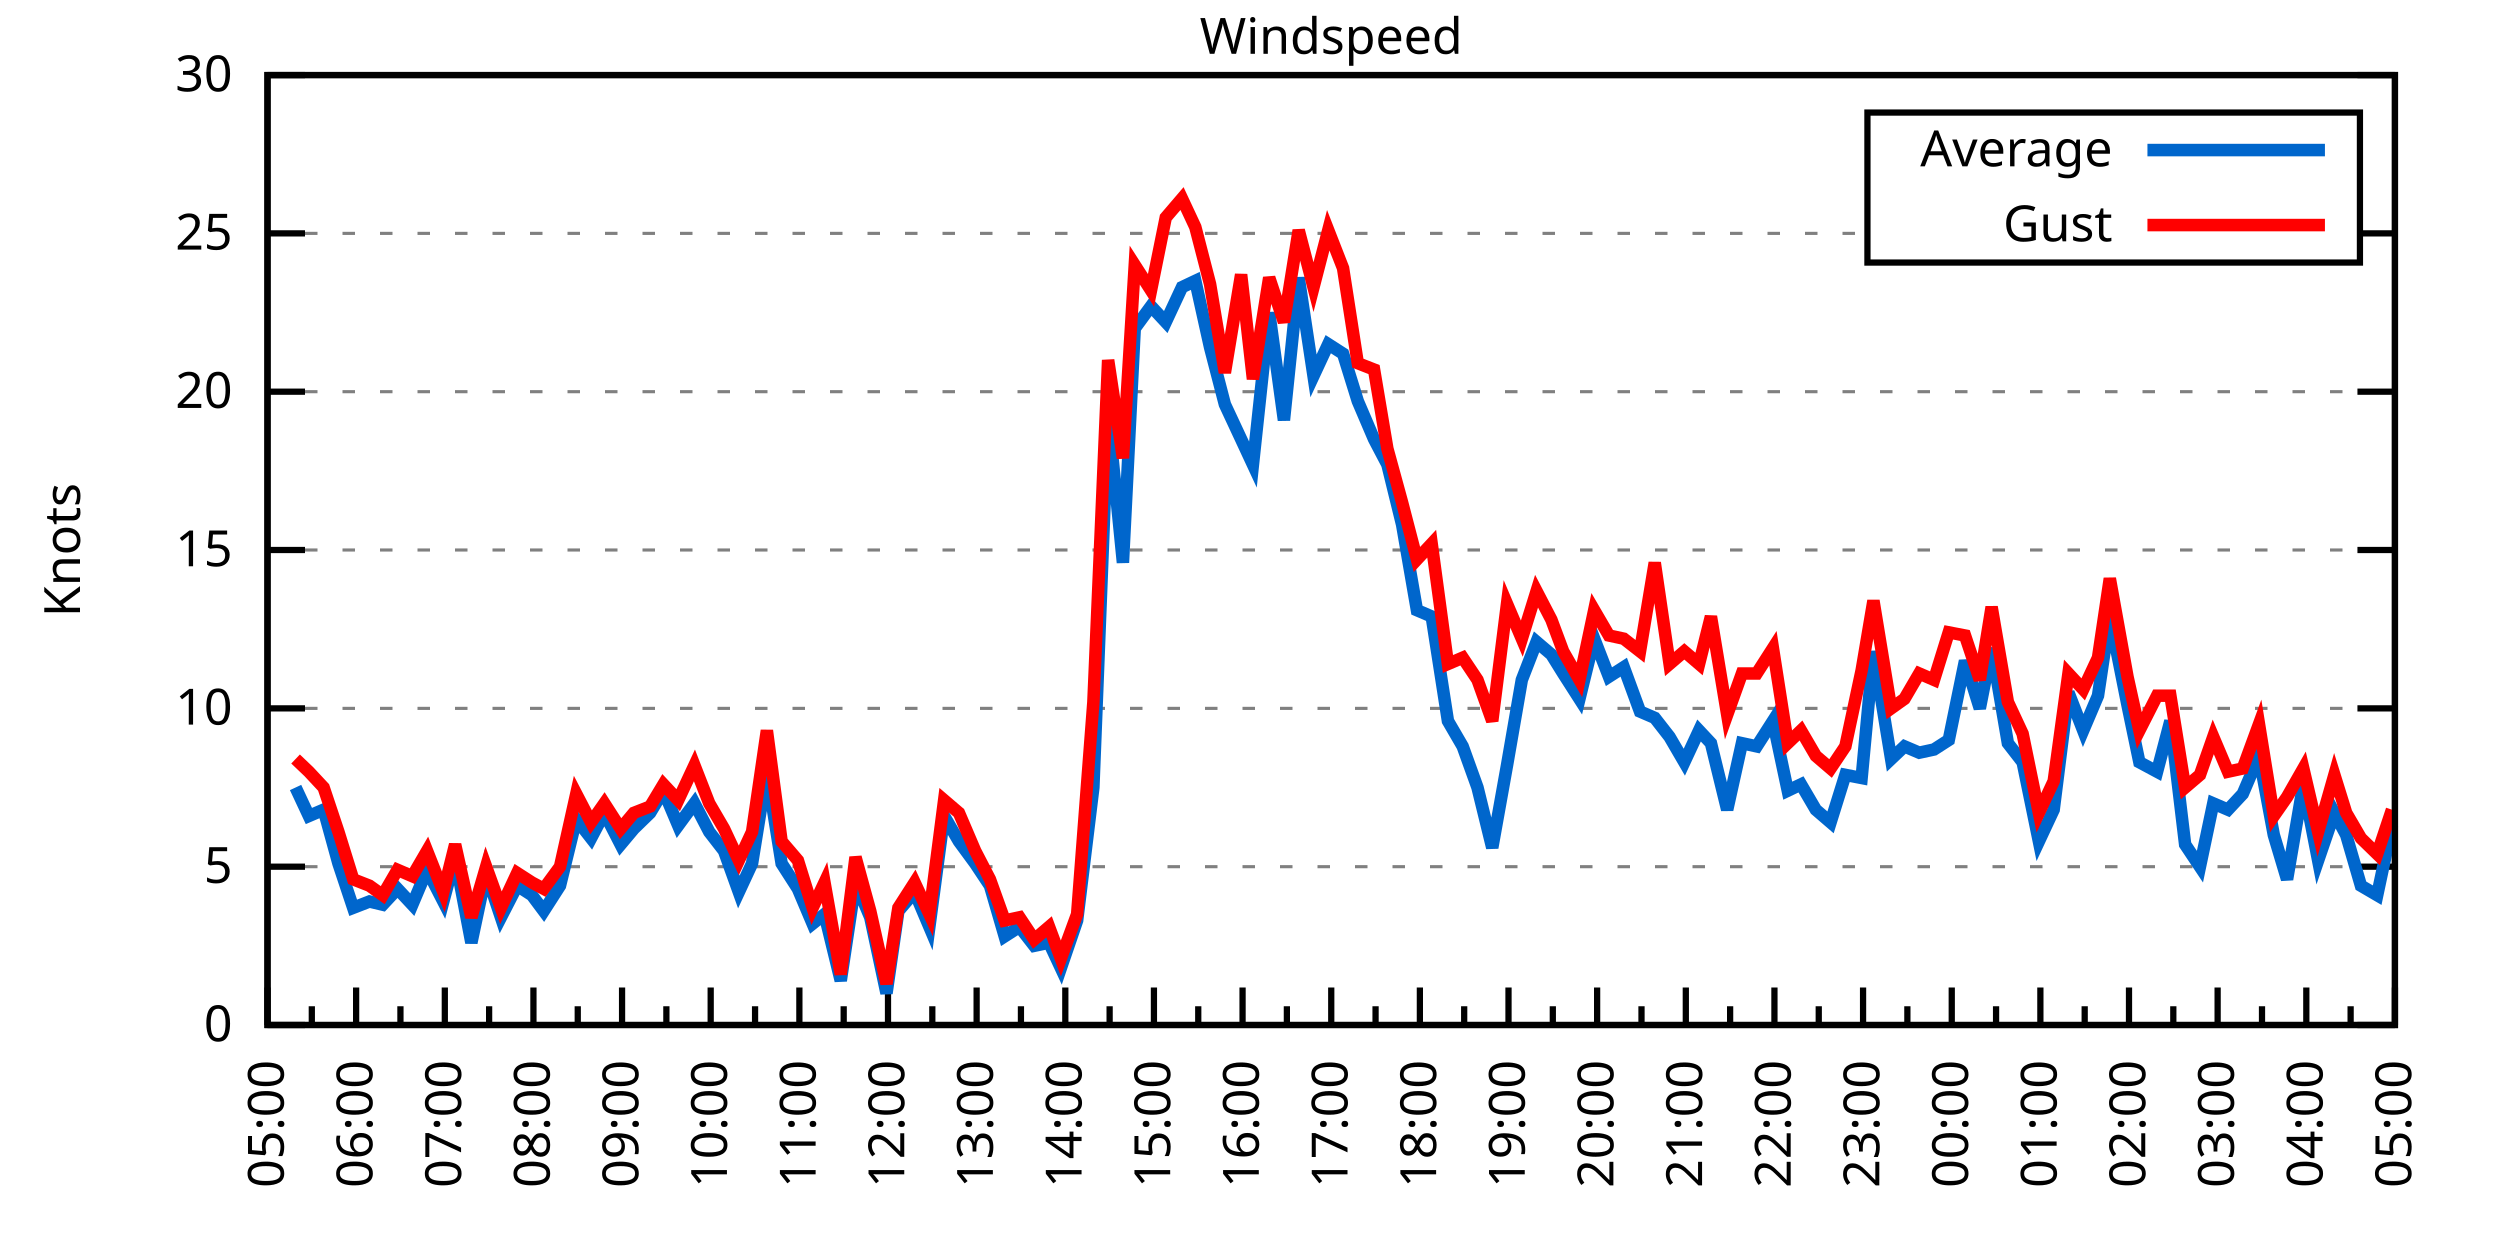
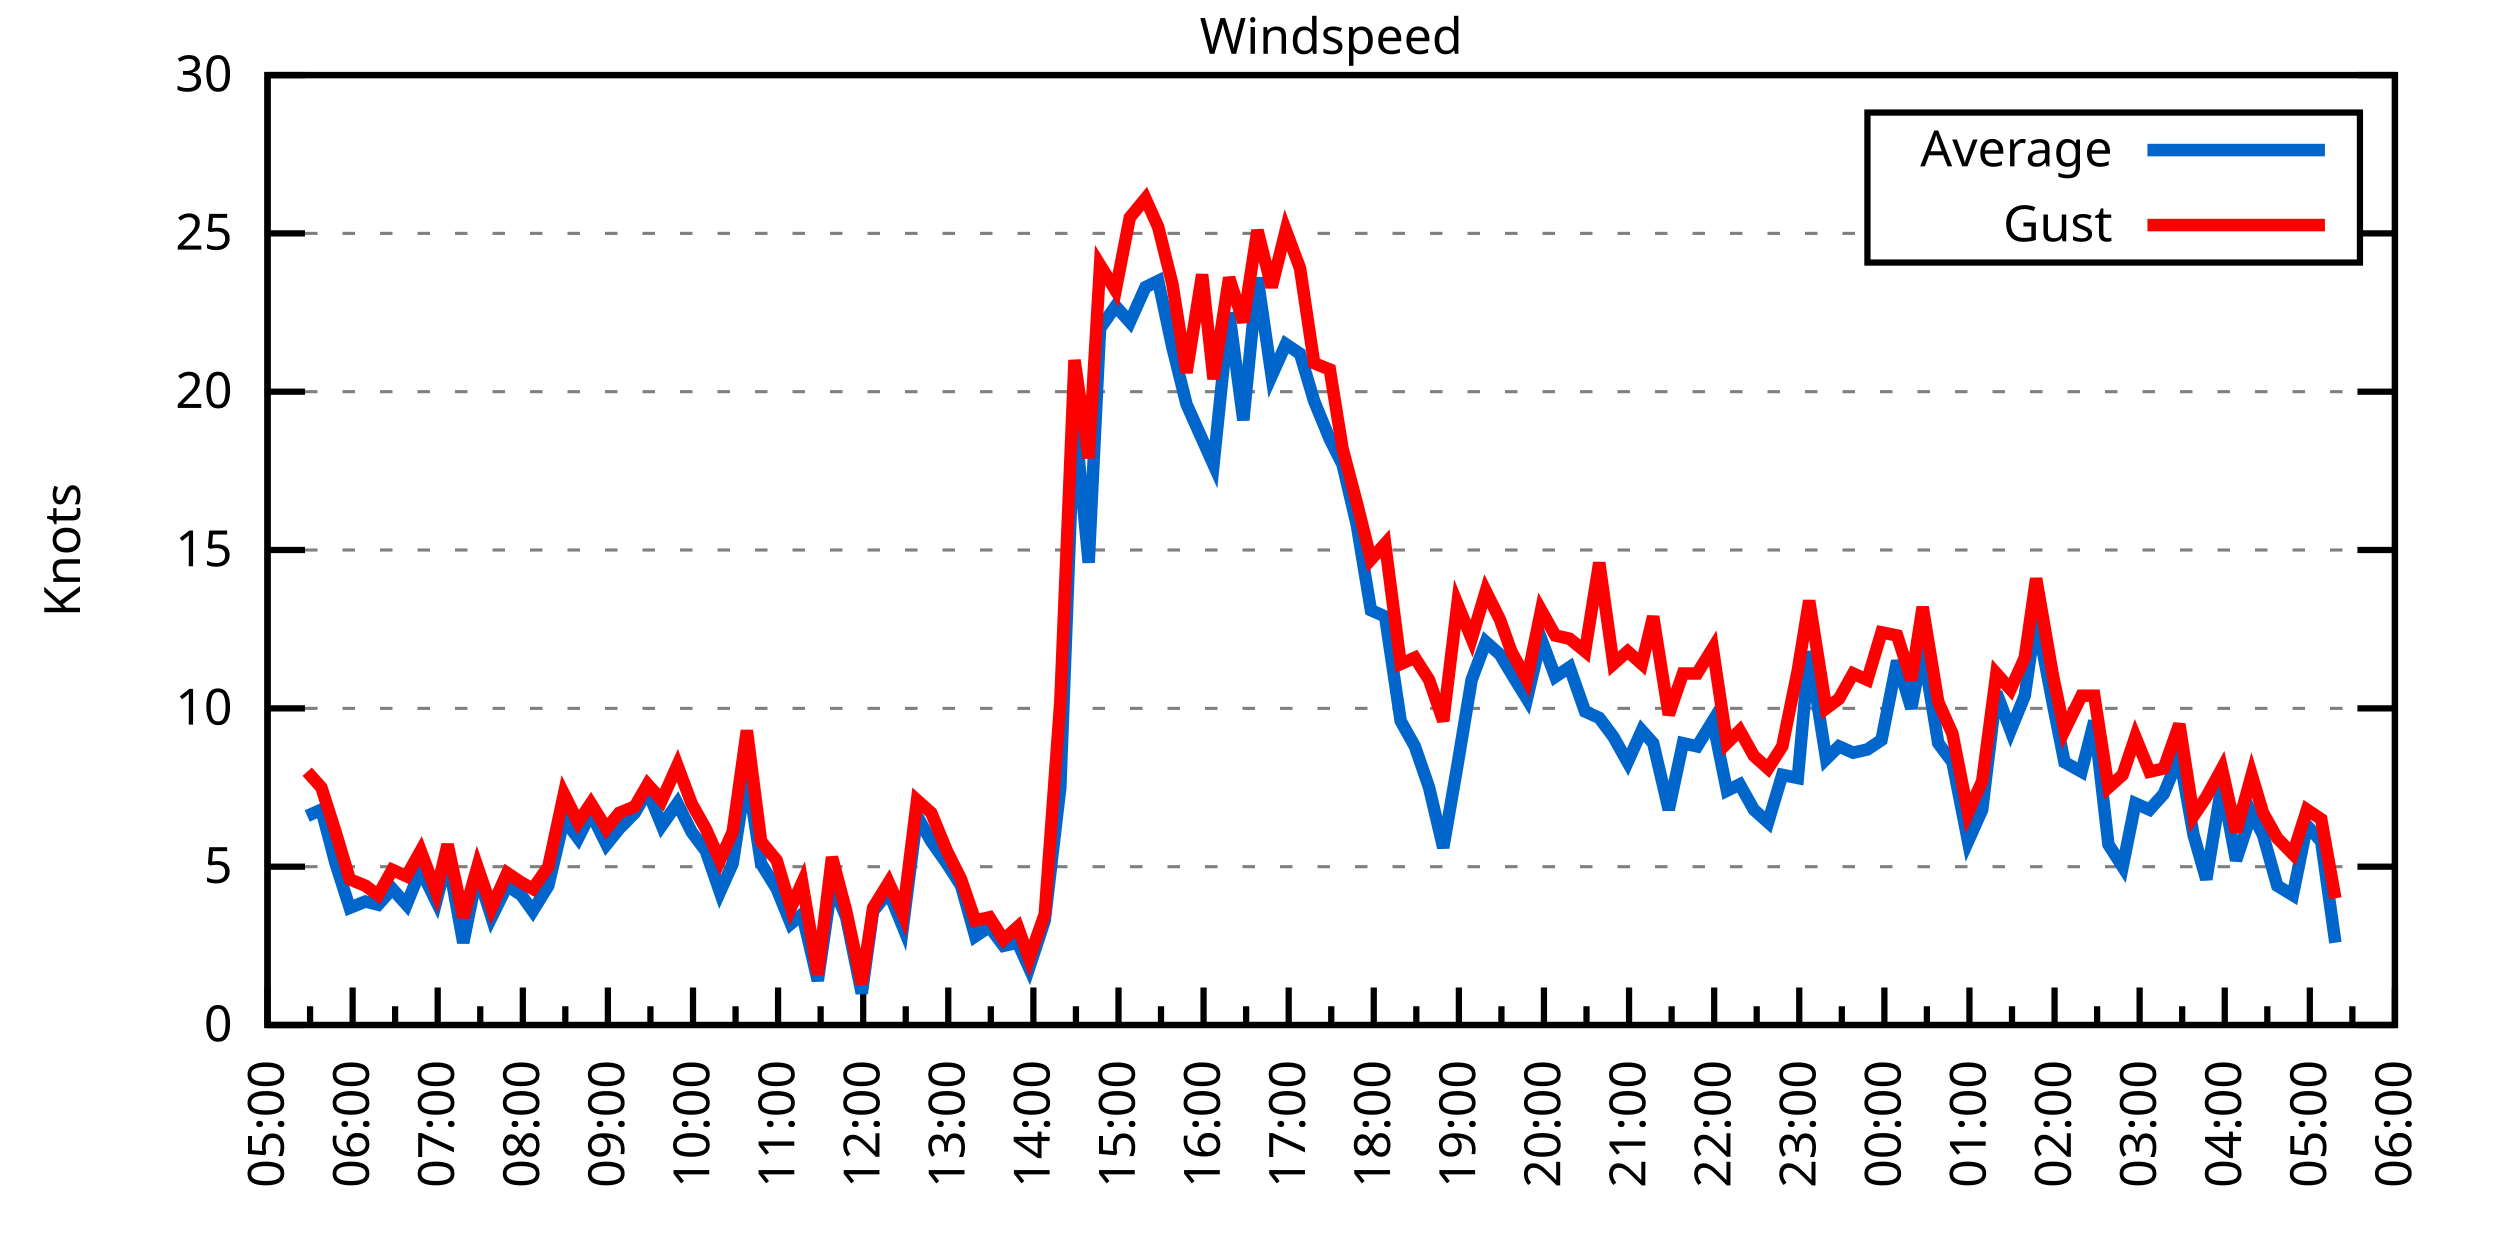
<svg xmlns="http://www.w3.org/2000/svg" xmlns:xlink="http://www.w3.org/1999/xlink" width="400" height="200" viewBox="0 0 400 200">
  <g id="gnuplot_canvas">
    <rect x="0" y="0" width="400" height="200" fill="none" />
    <defs>
      <circle id="gpDot" r="0.5" stroke-width="0.5" stroke="currentColor" />
      <path id="gpPt0" stroke-width="0.333" stroke="currentColor" d="M-1,0 h2 M0,-1 v2" />
      <path id="gpPt1" stroke-width="0.333" stroke="currentColor" d="M-1,-1 L1,1 M1,-1 L-1,1" />
      <path id="gpPt2" stroke-width="0.333" stroke="currentColor" d="M-1,0 L1,0 M0,-1 L0,1 M-1,-1 L1,1 M-1,1 L1,-1" />
      <rect id="gpPt3" stroke-width="0.333" stroke="currentColor" x="-1" y="-1" width="2" height="2" />
      <rect id="gpPt4" stroke-width="0.333" stroke="currentColor" fill="currentColor" x="-1" y="-1" width="2" height="2" />
      <circle id="gpPt5" stroke-width="0.333" stroke="currentColor" cx="0" cy="0" r="1" />
      <use xlink:href="#gpPt5" id="gpPt6" fill="currentColor" stroke="none" />
      <path id="gpPt7" stroke-width="0.333" stroke="currentColor" d="M0,-1.33 L-1.33,0.67 L1.33,0.67 z" />
      <use xlink:href="#gpPt7" id="gpPt8" fill="currentColor" stroke="none" />
      <use xlink:href="#gpPt7" id="gpPt9" stroke="currentColor" transform="rotate(180)" />
      <use xlink:href="#gpPt9" id="gpPt10" fill="currentColor" stroke="none" />
      <use xlink:href="#gpPt3" id="gpPt11" stroke="currentColor" transform="rotate(45)" />
      <use xlink:href="#gpPt11" id="gpPt12" fill="currentColor" stroke="none" />
      <path id="gpPt13" stroke-width="0.333" stroke="currentColor" d="M0,1.330 L1.265,0.411 L0.782,-1.067 L-0.782,-1.076 L-1.265,0.411 z" />
      <use xlink:href="#gpPt13" id="gpPt14" fill="currentColor" stroke="none" />
      <filter id="textbox" filterUnits="objectBoundingBox" x="0" y="0" height="1" width="1">
        <feFlood flood-color="white" flood-opacity="1" result="bgnd" />
        <feComposite in="SourceGraphic" in2="bgnd" operator="atop" />
      </filter>
      <filter id="greybox" filterUnits="objectBoundingBox" x="0" y="0" height="1" width="1">
        <feFlood flood-color="lightgrey" flood-opacity="1" result="grey" />
        <feComposite in="SourceGraphic" in2="grey" operator="atop" />
      </filter>
    </defs>
    <g fill="none" color="white" stroke="currentColor" stroke-width="1.00" stroke-linecap="butt" stroke-linejoin="miter">
</g>
    <g fill="none" color="black" stroke="currentColor" stroke-width="1.00" stroke-linecap="butt" stroke-linejoin="miter">
      <g stroke="none" shape-rendering="crispEdges">
        <polygon fill="rgb(255, 255, 255)" points="42.80,164.00 383.18,164.00 383.18,12.02 42.80,12.02 " />
      </g>
    </g>
    <g fill="none" color="black" stroke="currentColor" stroke-width="1.00" stroke-linecap="butt" stroke-linejoin="miter">
</g>
    <g fill="none" color="black" stroke="black" stroke-width="0.50" stroke-linecap="butt" stroke-linejoin="miter">
</g>
    <g fill="none" color="gray" stroke="currentColor" stroke-width="0.50" stroke-linecap="butt" stroke-linejoin="miter">
      <path stroke="gray" stroke-dasharray="2,4" class="gridline" d="M42.80,164.00 L383.19,164.00  " />
    </g>
    <g fill="none" color="gray" stroke="gray" stroke-width="1.00" stroke-linecap="butt" stroke-linejoin="miter">
</g>
    <g fill="none" color="black" stroke="currentColor" stroke-width="1.00" stroke-linecap="butt" stroke-linejoin="miter">
      <path stroke="black" d="M42.80,164.00 L48.80,164.00 M383.19,164.00 L377.19,164.00  " />
      <g transform="translate(37.20,166.60)" stroke="none" fill="black" font-family="Sans" font-size="8.00" text-anchor="end">
        <text>
          <tspan font-family="Sans"> 0</tspan>
        </text>
      </g>
    </g>
    <g fill="none" color="black" stroke="currentColor" stroke-width="1.00" stroke-linecap="butt" stroke-linejoin="miter">
</g>
    <g fill="none" color="black" stroke="black" stroke-width="0.50" stroke-linecap="butt" stroke-linejoin="miter">
</g>
    <g fill="none" color="gray" stroke="currentColor" stroke-width="0.50" stroke-linecap="butt" stroke-linejoin="miter">
      <path stroke="gray" stroke-dasharray="2,4" class="gridline" d="M42.80,138.67 L383.19,138.67  " />
    </g>
    <g fill="none" color="gray" stroke="gray" stroke-width="1.00" stroke-linecap="butt" stroke-linejoin="miter">
</g>
    <g fill="none" color="black" stroke="currentColor" stroke-width="1.00" stroke-linecap="butt" stroke-linejoin="miter">
      <path stroke="black" d="M42.80,138.67 L48.80,138.67 M383.19,138.67 L377.19,138.67  " />
      <g transform="translate(37.20,141.27)" stroke="none" fill="black" font-family="Sans" font-size="8.00" text-anchor="end">
        <text>
          <tspan font-family="Sans"> 5</tspan>
        </text>
      </g>
    </g>
    <g fill="none" color="black" stroke="currentColor" stroke-width="1.00" stroke-linecap="butt" stroke-linejoin="miter">
</g>
    <g fill="none" color="black" stroke="black" stroke-width="0.50" stroke-linecap="butt" stroke-linejoin="miter">
</g>
    <g fill="none" color="gray" stroke="currentColor" stroke-width="0.50" stroke-linecap="butt" stroke-linejoin="miter">
      <path stroke="gray" stroke-dasharray="2,4" class="gridline" d="M42.80,113.34 L383.19,113.34  " />
    </g>
    <g fill="none" color="gray" stroke="gray" stroke-width="1.00" stroke-linecap="butt" stroke-linejoin="miter">
</g>
    <g fill="none" color="black" stroke="currentColor" stroke-width="1.00" stroke-linecap="butt" stroke-linejoin="miter">
      <path stroke="black" d="M42.80,113.34 L48.80,113.34 M383.19,113.34 L377.19,113.34  " />
      <g transform="translate(37.20,115.94)" stroke="none" fill="black" font-family="Sans" font-size="8.00" text-anchor="end">
        <text>
          <tspan font-family="Sans"> 10</tspan>
        </text>
      </g>
    </g>
    <g fill="none" color="black" stroke="currentColor" stroke-width="1.00" stroke-linecap="butt" stroke-linejoin="miter">
</g>
    <g fill="none" color="black" stroke="black" stroke-width="0.50" stroke-linecap="butt" stroke-linejoin="miter">
</g>
    <g fill="none" color="gray" stroke="currentColor" stroke-width="0.50" stroke-linecap="butt" stroke-linejoin="miter">
      <path stroke="gray" stroke-dasharray="2,4" class="gridline" d="M42.80,88.00 L383.19,88.00  " />
    </g>
    <g fill="none" color="gray" stroke="gray" stroke-width="1.00" stroke-linecap="butt" stroke-linejoin="miter">
</g>
    <g fill="none" color="black" stroke="currentColor" stroke-width="1.00" stroke-linecap="butt" stroke-linejoin="miter">
      <path stroke="black" d="M42.80,88.00 L48.80,88.00 M383.19,88.00 L377.19,88.00  " />
      <g transform="translate(37.20,90.60)" stroke="none" fill="black" font-family="Sans" font-size="8.00" text-anchor="end">
        <text>
          <tspan font-family="Sans"> 15</tspan>
        </text>
      </g>
    </g>
    <g fill="none" color="black" stroke="currentColor" stroke-width="1.00" stroke-linecap="butt" stroke-linejoin="miter">
</g>
    <g fill="none" color="black" stroke="black" stroke-width="0.50" stroke-linecap="butt" stroke-linejoin="miter">
</g>
    <g fill="none" color="gray" stroke="currentColor" stroke-width="0.50" stroke-linecap="butt" stroke-linejoin="miter">
      <path stroke="gray" stroke-dasharray="2,4" class="gridline" d="M42.80,62.67 L383.19,62.67  " />
    </g>
    <g fill="none" color="gray" stroke="gray" stroke-width="1.00" stroke-linecap="butt" stroke-linejoin="miter">
</g>
    <g fill="none" color="black" stroke="currentColor" stroke-width="1.00" stroke-linecap="butt" stroke-linejoin="miter">
      <path stroke="black" d="M42.80,62.67 L48.80,62.67 M383.19,62.67 L377.19,62.67  " />
      <g transform="translate(37.20,65.27)" stroke="none" fill="black" font-family="Sans" font-size="8.00" text-anchor="end">
        <text>
          <tspan font-family="Sans"> 20</tspan>
        </text>
      </g>
    </g>
    <g fill="none" color="black" stroke="currentColor" stroke-width="1.00" stroke-linecap="butt" stroke-linejoin="miter">
</g>
    <g fill="none" color="black" stroke="black" stroke-width="0.50" stroke-linecap="butt" stroke-linejoin="miter">
</g>
    <g fill="none" color="gray" stroke="currentColor" stroke-width="0.50" stroke-linecap="butt" stroke-linejoin="miter">
      <path stroke="gray" stroke-dasharray="2,4" class="gridline" d="M42.80,37.34 L298.79,37.34 M377.59,37.34 L383.19,37.34  " />
    </g>
    <g fill="none" color="gray" stroke="gray" stroke-width="1.00" stroke-linecap="butt" stroke-linejoin="miter">
</g>
    <g fill="none" color="black" stroke="currentColor" stroke-width="1.00" stroke-linecap="butt" stroke-linejoin="miter">
      <path stroke="black" d="M42.80,37.34 L48.80,37.34 M383.19,37.34 L377.19,37.34  " />
      <g transform="translate(37.20,39.94)" stroke="none" fill="black" font-family="Sans" font-size="8.00" text-anchor="end">
        <text>
          <tspan font-family="Sans"> 25</tspan>
        </text>
      </g>
    </g>
    <g fill="none" color="black" stroke="currentColor" stroke-width="1.00" stroke-linecap="butt" stroke-linejoin="miter">
</g>
    <g fill="none" color="black" stroke="black" stroke-width="0.50" stroke-linecap="butt" stroke-linejoin="miter">
</g>
    <g fill="none" color="gray" stroke="currentColor" stroke-width="0.50" stroke-linecap="butt" stroke-linejoin="miter">
      <path stroke="gray" stroke-dasharray="2,4" class="gridline" d="M42.80,12.01 L383.19,12.01  " />
    </g>
    <g fill="none" color="gray" stroke="gray" stroke-width="1.00" stroke-linecap="butt" stroke-linejoin="miter">
</g>
    <g fill="none" color="black" stroke="currentColor" stroke-width="1.00" stroke-linecap="butt" stroke-linejoin="miter">
      <path stroke="black" d="M42.80,12.01 L48.80,12.01 M383.19,12.01 L377.19,12.01  " />
      <g transform="translate(37.20,14.61)" stroke="none" fill="black" font-family="Sans" font-size="8.00" text-anchor="end">
        <text>
          <tspan font-family="Sans"> 30</tspan>
        </text>
      </g>
    </g>
    <g fill="none" color="black" stroke="currentColor" stroke-width="1.00" stroke-linecap="butt" stroke-linejoin="miter">
      <path stroke="black" d="M42.80,164.00 L42.80,158.00  " />
      <g transform="translate(45.40,169.60) rotate(270)" stroke="none" fill="black" font-family="Sans" font-size="8.00" text-anchor="end">
        <text>
          <tspan font-family="Sans">05:00</tspan>
        </text>
      </g>
    </g>
    <g fill="none" color="black" stroke="currentColor" stroke-width="1.00" stroke-linecap="butt" stroke-linejoin="miter">
-       <path stroke="black" d="M49.89,164.00 L49.89,161.00 M56.98,164.00 L56.98,158.00  " />
-       <g transform="translate(59.58,169.60) rotate(270)" stroke="none" fill="black" font-family="Sans" font-size="8.00" text-anchor="end">
+       <path stroke="black" d="M49.61,164.00 L49.61,161.00 M56.42,164.00 L56.42,158.00  " />
+       <g transform="translate(59.02,169.60) rotate(270)" stroke="none" fill="black" font-family="Sans" font-size="8.00" text-anchor="end">
        <text>
          <tspan font-family="Sans">06:00</tspan>
        </text>
      </g>
    </g>
    <g fill="none" color="black" stroke="currentColor" stroke-width="1.00" stroke-linecap="butt" stroke-linejoin="miter">
-       <path stroke="black" d="M64.07,164.00 L64.07,161.00 M71.17,164.00 L71.17,158.00  " />
-       <g transform="translate(73.77,169.60) rotate(270)" stroke="none" fill="black" font-family="Sans" font-size="8.00" text-anchor="end">
+       <path stroke="black" d="M63.22,164.00 L63.22,161.00 M70.03,164.00 L70.03,158.00  " />
+       <g transform="translate(72.63,169.60) rotate(270)" stroke="none" fill="black" font-family="Sans" font-size="8.00" text-anchor="end">
        <text>
          <tspan font-family="Sans">07:00</tspan>
        </text>
      </g>
    </g>
    <g fill="none" color="black" stroke="currentColor" stroke-width="1.00" stroke-linecap="butt" stroke-linejoin="miter">
-       <path stroke="black" d="M78.26,164.00 L78.26,161.00 M85.35,164.00 L85.35,158.00  " />
-       <g transform="translate(87.95,169.60) rotate(270)" stroke="none" fill="black" font-family="Sans" font-size="8.00" text-anchor="end">
+       <path stroke="black" d="M76.84,164.00 L76.84,161.00 M83.65,164.00 L83.65,158.00  " />
+       <g transform="translate(86.25,169.60) rotate(270)" stroke="none" fill="black" font-family="Sans" font-size="8.00" text-anchor="end">
        <text>
          <tspan font-family="Sans">08:00</tspan>
        </text>
      </g>
    </g>
    <g fill="none" color="black" stroke="currentColor" stroke-width="1.00" stroke-linecap="butt" stroke-linejoin="miter">
-       <path stroke="black" d="M92.44,164.00 L92.44,161.00 M99.53,164.00 L99.53,158.00  " />
-       <g transform="translate(102.13,169.60) rotate(270)" stroke="none" fill="black" font-family="Sans" font-size="8.00" text-anchor="end">
+       <path stroke="black" d="M90.45,164.00 L90.45,161.00 M97.26,164.00 L97.26,158.00  " />
+       <g transform="translate(99.86,169.60) rotate(270)" stroke="none" fill="black" font-family="Sans" font-size="8.00" text-anchor="end">
        <text>
          <tspan font-family="Sans">09:00</tspan>
        </text>
      </g>
    </g>
    <g fill="none" color="black" stroke="currentColor" stroke-width="1.00" stroke-linecap="butt" stroke-linejoin="miter">
-       <path stroke="black" d="M106.62,164.00 L106.62,161.00 M113.71,164.00 L113.71,158.00  " />
-       <g transform="translate(116.31,169.60) rotate(270)" stroke="none" fill="black" font-family="Sans" font-size="8.00" text-anchor="end">
+       <path stroke="black" d="M104.07,164.00 L104.07,161.00 M110.88,164.00 L110.88,158.00  " />
+       <g transform="translate(113.48,169.60) rotate(270)" stroke="none" fill="black" font-family="Sans" font-size="8.00" text-anchor="end">
        <text>
          <tspan font-family="Sans">10:00</tspan>
        </text>
      </g>
    </g>
    <g fill="none" color="black" stroke="currentColor" stroke-width="1.00" stroke-linecap="butt" stroke-linejoin="miter">
-       <path stroke="black" d="M120.81,164.00 L120.81,161.00 M127.90,164.00 L127.90,158.00  " />
-       <g transform="translate(130.50,169.60) rotate(270)" stroke="none" fill="black" font-family="Sans" font-size="8.00" text-anchor="end">
+       <path stroke="black" d="M117.69,164.00 L117.69,161.00 M124.49,164.00 L124.49,158.00  " />
+       <g transform="translate(127.09,169.60) rotate(270)" stroke="none" fill="black" font-family="Sans" font-size="8.00" text-anchor="end">
        <text>
          <tspan font-family="Sans">11:00</tspan>
        </text>
      </g>
    </g>
    <g fill="none" color="black" stroke="currentColor" stroke-width="1.00" stroke-linecap="butt" stroke-linejoin="miter">
-       <path stroke="black" d="M134.99,164.00 L134.99,161.00 M142.08,164.00 L142.08,158.00  " />
-       <g transform="translate(144.68,169.60) rotate(270)" stroke="none" fill="black" font-family="Sans" font-size="8.00" text-anchor="end">
+       <path stroke="black" d="M131.30,164.00 L131.30,161.00 M138.11,164.00 L138.11,158.00  " />
+       <g transform="translate(140.71,169.60) rotate(270)" stroke="none" fill="black" font-family="Sans" font-size="8.00" text-anchor="end">
        <text>
          <tspan font-family="Sans">12:00</tspan>
        </text>
      </g>
    </g>
    <g fill="none" color="black" stroke="currentColor" stroke-width="1.00" stroke-linecap="butt" stroke-linejoin="miter">
-       <path stroke="black" d="M149.17,164.00 L149.17,161.00 M156.26,164.00 L156.26,158.00  " />
-       <g transform="translate(158.86,169.60) rotate(270)" stroke="none" fill="black" font-family="Sans" font-size="8.00" text-anchor="end">
+       <path stroke="black" d="M144.92,164.00 L144.92,161.00 M151.72,164.00 L151.72,158.00  " />
+       <g transform="translate(154.32,169.60) rotate(270)" stroke="none" fill="black" font-family="Sans" font-size="8.00" text-anchor="end">
        <text>
          <tspan font-family="Sans">13:00</tspan>
        </text>
      </g>
    </g>
    <g fill="none" color="black" stroke="currentColor" stroke-width="1.00" stroke-linecap="butt" stroke-linejoin="miter">
-       <path stroke="black" d="M163.35,164.00 L163.35,161.00 M170.45,164.00 L170.45,158.00  " />
-       <g transform="translate(173.05,169.60) rotate(270)" stroke="none" fill="black" font-family="Sans" font-size="8.00" text-anchor="end">
+       <path stroke="black" d="M158.53,164.00 L158.53,161.00 M165.34,164.00 L165.34,158.00  " />
+       <g transform="translate(167.94,169.60) rotate(270)" stroke="none" fill="black" font-family="Sans" font-size="8.00" text-anchor="end">
        <text>
          <tspan font-family="Sans">14:00</tspan>
        </text>
      </g>
    </g>
    <g fill="none" color="black" stroke="currentColor" stroke-width="1.00" stroke-linecap="butt" stroke-linejoin="miter">
-       <path stroke="black" d="M177.54,164.00 L177.54,161.00 M184.63,164.00 L184.63,158.00  " />
-       <g transform="translate(187.23,169.60) rotate(270)" stroke="none" fill="black" font-family="Sans" font-size="8.00" text-anchor="end">
+       <path stroke="black" d="M172.15,164.00 L172.15,161.00 M178.96,164.00 L178.96,158.00  " />
+       <g transform="translate(181.56,169.60) rotate(270)" stroke="none" fill="black" font-family="Sans" font-size="8.00" text-anchor="end">
        <text>
          <tspan font-family="Sans">15:00</tspan>
        </text>
      </g>
    </g>
    <g fill="none" color="black" stroke="currentColor" stroke-width="1.00" stroke-linecap="butt" stroke-linejoin="miter">
-       <path stroke="black" d="M191.72,164.00 L191.72,161.00 M198.81,164.00 L198.81,158.00  " />
-       <g transform="translate(201.41,169.60) rotate(270)" stroke="none" fill="black" font-family="Sans" font-size="8.00" text-anchor="end">
+       <path stroke="black" d="M185.76,164.00 L185.76,161.00 M192.57,164.00 L192.57,158.00  " />
+       <g transform="translate(195.17,169.60) rotate(270)" stroke="none" fill="black" font-family="Sans" font-size="8.00" text-anchor="end">
        <text>
          <tspan font-family="Sans">16:00</tspan>
        </text>
      </g>
    </g>
    <g fill="none" color="black" stroke="currentColor" stroke-width="1.00" stroke-linecap="butt" stroke-linejoin="miter">
-       <path stroke="black" d="M205.90,164.00 L205.90,161.00 M213.00,164.00 L213.00,158.00  " />
-       <g transform="translate(215.60,169.60) rotate(270)" stroke="none" fill="black" font-family="Sans" font-size="8.00" text-anchor="end">
+       <path stroke="black" d="M199.38,164.00 L199.38,161.00 M206.19,164.00 L206.19,158.00  " />
+       <g transform="translate(208.79,169.60) rotate(270)" stroke="none" fill="black" font-family="Sans" font-size="8.00" text-anchor="end">
        <text>
          <tspan font-family="Sans">17:00</tspan>
        </text>
      </g>
    </g>
    <g fill="none" color="black" stroke="currentColor" stroke-width="1.00" stroke-linecap="butt" stroke-linejoin="miter">
-       <path stroke="black" d="M220.09,164.00 L220.09,161.00 M227.18,164.00 L227.18,158.00  " />
-       <g transform="translate(229.78,169.60) rotate(270)" stroke="none" fill="black" font-family="Sans" font-size="8.00" text-anchor="end">
+       <path stroke="black" d="M213.00,164.00 L213.00,161.00 M219.80,164.00 L219.80,158.00  " />
+       <g transform="translate(222.40,169.60) rotate(270)" stroke="none" fill="black" font-family="Sans" font-size="8.00" text-anchor="end">
        <text>
          <tspan font-family="Sans">18:00</tspan>
        </text>
      </g>
    </g>
    <g fill="none" color="black" stroke="currentColor" stroke-width="1.00" stroke-linecap="butt" stroke-linejoin="miter">
-       <path stroke="black" d="M234.27,164.00 L234.27,161.00 M241.36,164.00 L241.36,158.00  " />
-       <g transform="translate(243.96,169.60) rotate(270)" stroke="none" fill="black" font-family="Sans" font-size="8.00" text-anchor="end">
+       <path stroke="black" d="M226.61,164.00 L226.61,161.00 M233.42,164.00 L233.42,158.00  " />
+       <g transform="translate(236.02,169.60) rotate(270)" stroke="none" fill="black" font-family="Sans" font-size="8.00" text-anchor="end">
        <text>
          <tspan font-family="Sans">19:00</tspan>
        </text>
      </g>
    </g>
    <g fill="none" color="black" stroke="currentColor" stroke-width="1.00" stroke-linecap="butt" stroke-linejoin="miter">
-       <path stroke="black" d="M248.45,164.00 L248.45,161.00 M255.54,164.00 L255.54,158.00  " />
-       <g transform="translate(258.14,169.60) rotate(270)" stroke="none" fill="black" font-family="Sans" font-size="8.00" text-anchor="end">
+       <path stroke="black" d="M240.23,164.00 L240.23,161.00 M247.03,164.00 L247.03,158.00  " />
+       <g transform="translate(249.63,169.60) rotate(270)" stroke="none" fill="black" font-family="Sans" font-size="8.00" text-anchor="end">
        <text>
          <tspan font-family="Sans">20:00</tspan>
        </text>
      </g>
    </g>
    <g fill="none" color="black" stroke="currentColor" stroke-width="1.00" stroke-linecap="butt" stroke-linejoin="miter">
-       <path stroke="black" d="M262.64,164.00 L262.64,161.00 M269.73,164.00 L269.73,158.00  " />
-       <g transform="translate(272.33,169.60) rotate(270)" stroke="none" fill="black" font-family="Sans" font-size="8.00" text-anchor="end">
+       <path stroke="black" d="M253.84,164.00 L253.84,161.00 M260.65,164.00 L260.65,158.00  " />
+       <g transform="translate(263.25,169.60) rotate(270)" stroke="none" fill="black" font-family="Sans" font-size="8.00" text-anchor="end">
        <text>
          <tspan font-family="Sans">21:00</tspan>
        </text>
      </g>
    </g>
    <g fill="none" color="black" stroke="currentColor" stroke-width="1.00" stroke-linecap="butt" stroke-linejoin="miter">
-       <path stroke="black" d="M276.82,164.00 L276.82,161.00 M283.91,164.00 L283.91,158.00  " />
-       <g transform="translate(286.51,169.60) rotate(270)" stroke="none" fill="black" font-family="Sans" font-size="8.00" text-anchor="end">
+       <path stroke="black" d="M267.46,164.00 L267.46,161.00 M274.27,164.00 L274.27,158.00  " />
+       <g transform="translate(276.87,169.60) rotate(270)" stroke="none" fill="black" font-family="Sans" font-size="8.00" text-anchor="end">
        <text>
          <tspan font-family="Sans">22:00</tspan>
        </text>
      </g>
    </g>
    <g fill="none" color="black" stroke="currentColor" stroke-width="1.00" stroke-linecap="butt" stroke-linejoin="miter">
-       <path stroke="black" d="M291.00,164.00 L291.00,161.00 M298.09,164.00 L298.09,158.00  " />
-       <g transform="translate(300.69,169.60) rotate(270)" stroke="none" fill="black" font-family="Sans" font-size="8.00" text-anchor="end">
+       <path stroke="black" d="M281.07,164.00 L281.07,161.00 M287.88,164.00 L287.88,158.00  " />
+       <g transform="translate(290.48,169.60) rotate(270)" stroke="none" fill="black" font-family="Sans" font-size="8.00" text-anchor="end">
        <text>
          <tspan font-family="Sans">23:00</tspan>
        </text>
      </g>
    </g>
    <g fill="none" color="black" stroke="currentColor" stroke-width="1.00" stroke-linecap="butt" stroke-linejoin="miter">
-       <path stroke="black" d="M305.18,164.00 L305.18,161.00 M312.28,164.00 L312.28,158.00  " />
-       <g transform="translate(314.88,169.60) rotate(270)" stroke="none" fill="black" font-family="Sans" font-size="8.00" text-anchor="end">
+       <path stroke="black" d="M294.69,164.00 L294.69,161.00 M301.50,164.00 L301.50,158.00  " />
+       <g transform="translate(304.10,169.60) rotate(270)" stroke="none" fill="black" font-family="Sans" font-size="8.00" text-anchor="end">
        <text>
          <tspan font-family="Sans">00:00</tspan>
        </text>
      </g>
    </g>
    <g fill="none" color="black" stroke="currentColor" stroke-width="1.00" stroke-linecap="butt" stroke-linejoin="miter">
-       <path stroke="black" d="M319.37,164.00 L319.37,161.00 M326.46,164.00 L326.46,158.00  " />
-       <g transform="translate(329.06,169.60) rotate(270)" stroke="none" fill="black" font-family="Sans" font-size="8.00" text-anchor="end">
+       <path stroke="black" d="M308.30,164.00 L308.30,161.00 M315.11,164.00 L315.11,158.00  " />
+       <g transform="translate(317.71,169.60) rotate(270)" stroke="none" fill="black" font-family="Sans" font-size="8.00" text-anchor="end">
        <text>
          <tspan font-family="Sans">01:00</tspan>
        </text>
      </g>
    </g>
    <g fill="none" color="black" stroke="currentColor" stroke-width="1.00" stroke-linecap="butt" stroke-linejoin="miter">
-       <path stroke="black" d="M333.55,164.00 L333.55,161.00 M340.64,164.00 L340.64,158.00  " />
-       <g transform="translate(343.24,169.60) rotate(270)" stroke="none" fill="black" font-family="Sans" font-size="8.00" text-anchor="end">
+       <path stroke="black" d="M321.92,164.00 L321.92,161.00 M328.73,164.00 L328.73,158.00  " />
+       <g transform="translate(331.33,169.60) rotate(270)" stroke="none" fill="black" font-family="Sans" font-size="8.00" text-anchor="end">
        <text>
          <tspan font-family="Sans">02:00</tspan>
        </text>
      </g>
    </g>
    <g fill="none" color="black" stroke="currentColor" stroke-width="1.00" stroke-linecap="butt" stroke-linejoin="miter">
-       <path stroke="black" d="M347.73,164.00 L347.73,161.00 M354.82,164.00 L354.82,158.00  " />
-       <g transform="translate(357.42,169.60) rotate(270)" stroke="none" fill="black" font-family="Sans" font-size="8.00" text-anchor="end">
+       <path stroke="black" d="M335.54,164.00 L335.54,161.00 M342.34,164.00 L342.34,158.00  " />
+       <g transform="translate(344.94,169.60) rotate(270)" stroke="none" fill="black" font-family="Sans" font-size="8.00" text-anchor="end">
        <text>
          <tspan font-family="Sans">03:00</tspan>
        </text>
      </g>
    </g>
    <g fill="none" color="black" stroke="currentColor" stroke-width="1.00" stroke-linecap="butt" stroke-linejoin="miter">
-       <path stroke="black" d="M361.92,164.00 L361.92,161.00 M369.01,164.00 L369.01,158.00  " />
-       <g transform="translate(371.61,169.60) rotate(270)" stroke="none" fill="black" font-family="Sans" font-size="8.00" text-anchor="end">
+       <path stroke="black" d="M349.15,164.00 L349.15,161.00 M355.96,164.00 L355.96,158.00  " />
+       <g transform="translate(358.56,169.60) rotate(270)" stroke="none" fill="black" font-family="Sans" font-size="8.00" text-anchor="end">
        <text>
          <tspan font-family="Sans">04:00</tspan>
        </text>
      </g>
    </g>
    <g fill="none" color="black" stroke="currentColor" stroke-width="1.00" stroke-linecap="butt" stroke-linejoin="miter">
-       <path stroke="black" d="M376.10,164.00 L376.10,161.00 M383.19,164.00 L383.19,158.00  " />
+       <path stroke="black" d="M362.77,164.00 L362.77,161.00 M369.57,164.00 L369.57,158.00  " />
+       <g transform="translate(372.17,169.60) rotate(270)" stroke="none" fill="black" font-family="Sans" font-size="8.00" text-anchor="end">
+         <text>
+           <tspan font-family="Sans">05:00</tspan>
+         </text>
+       </g>
+     </g>
+     <g fill="none" color="black" stroke="currentColor" stroke-width="1.00" stroke-linecap="butt" stroke-linejoin="miter">
+       <path stroke="black" d="M376.38,164.00 L376.38,161.00 M383.19,164.00 L383.19,158.00  " />
      <g transform="translate(385.79,169.60) rotate(270)" stroke="none" fill="black" font-family="Sans" font-size="8.00" text-anchor="end">
        <text>
-           <tspan font-family="Sans">05:00</tspan>
+           <tspan font-family="Sans">06:00</tspan>
        </text>
      </g>
    </g>
    <g fill="none" color="black" stroke="currentColor" stroke-width="1.00" stroke-linecap="butt" stroke-linejoin="miter">
</g>
    <g fill="none" color="black" stroke="currentColor" stroke-width="1.00" stroke-linecap="butt" stroke-linejoin="miter">
      <path stroke="black" d="M42.80,12.01 L42.80,164.00 L383.19,164.00 L383.19,12.01 L42.80,12.01 Z  " />
    </g>
    <g fill="none" color="black" stroke="currentColor" stroke-width="1.00" stroke-linecap="butt" stroke-linejoin="miter">
      <g transform="translate(12.80,88.01) rotate(270)" stroke="none" fill="black" font-family="Sans" font-size="8.00" text-anchor="middle">
        <text>
          <tspan font-family="Sans">Knots</tspan>
        </text>
      </g>
    </g>
    <g fill="none" color="black" stroke="currentColor" stroke-width="1.00" stroke-linecap="butt" stroke-linejoin="miter">
</g>
    <g fill="none" color="black" stroke="currentColor" stroke-width="1.00" stroke-linecap="butt" stroke-linejoin="miter">
      <path stroke="black" d="M298.79,42.01 L298.79,18.01 L377.59,18.01 L377.59,42.01 L298.79,42.01 Z  " />
    </g>
    <g id="Windspeed_plot_1">
      <g fill="none" color="white" stroke="black" stroke-width="2.00" stroke-linecap="butt" stroke-linejoin="miter">
</g>
      <g fill="none" color="black" stroke="currentColor" stroke-width="2.00" stroke-linecap="butt" stroke-linejoin="miter">
        <g transform="translate(337.99,26.61)" stroke="none" fill="black" font-family="Sans" font-size="8.00" text-anchor="end">
          <text>
            <tspan font-family="Sans">Average</tspan>
          </text>
        </g>
      </g>
      <g fill="none" color="black" stroke="currentColor" stroke-width="2.00" stroke-linecap="butt" stroke-linejoin="miter">
-         <path stroke="rgb(  0, 102, 204)" d="M343.59,24.01 L371.99,24.01 M47.29,126.00 L49.42,130.56 L51.78,129.55 L54.15,138.16 L56.51,145.25 L59.11,144.24   L61.24,144.75 L63.60,142.21 L65.97,144.75 L68.33,139.17 L70.93,144.24 L72.82,137.15 L75.42,150.83 L77.78,139.68   L80.15,146.77 L82.75,141.71 L85.11,143.23 L87.00,145.76 L89.60,141.71 L92.20,131.07 L94.57,134.11 L96.70,130.06   L99.30,135.12 L101.42,132.59 L104.02,130.06 L106.15,126.51 L108.51,132.08 L111.11,128.54 L113.48,133.10 L115.84,136.14   L118.21,142.72 L120.33,138.16 L122.70,123.47 L125.06,138.16 L127.66,142.21 L130.02,147.79 L131.92,146.27 L134.52,156.91   L136.88,141.20 L139.24,146.77 L141.84,158.93 L143.74,145.76 L146.34,142.72 L148.70,148.29 L151.06,130.56 L153.43,134.62   L156.03,138.16 L158.39,141.71 L160.75,149.81 L163.12,148.29 L165.48,151.33 L167.85,150.83 L169.74,154.88 L172.34,147.28   L174.94,126.00 L177.30,66.22 L179.67,90.03 L181.56,52.54 L184.16,48.99 L186.52,51.53 L189.12,45.95 L191.25,44.94   L193.61,55.58 L195.98,64.70 L198.58,70.27 L200.47,74.33 L203.07,50.01 L205.43,67.23 L207.79,44.43 L210.16,60.14   L212.52,55.07 L214.89,56.59 L217.25,64.19 L219.85,70.27 L221.98,74.33 L224.34,83.95 L226.71,97.63 L229.07,98.64   L231.67,115.36 L234.03,119.42 L236.40,126.00 L238.76,135.63 L241.12,122.46 L243.49,108.78 L245.85,102.70 L248.22,104.72   L250.11,107.76 L252.71,111.82 L255.07,102.19 L257.43,108.27 L259.80,106.75 L262.40,113.84 L264.76,114.86 L267.13,117.90   L269.49,121.95 L271.85,116.88 L273.75,118.91 L276.35,129.55 L278.71,118.91 L281.07,119.42 L283.67,115.36 L286.04,126.51   L288.16,125.50 L290.53,129.55 L292.89,131.58 L295.26,123.98 L297.86,124.48 L299.75,104.22 L302.58,121.44 L304.71,119.42   L307.08,120.43 L309.44,119.92 L311.80,118.40 L314.40,105.74 L316.77,113.34 L318.66,103.71 L321.26,118.91 L323.62,121.95   L326.22,134.62 L328.59,129.55 L330.95,110.80 L333.31,116.88 L335.68,111.31 L337.57,98.64 L340.40,112.83 L342.30,121.95   L345.13,123.47 L347.26,115.36 L349.62,135.12 L351.99,138.67 L354.12,128.54 L356.48,129.55 L358.84,127.02 L361.44,120.94   L363.81,133.60 L365.93,140.69 L368.53,125.50 L370.90,137.66 L373.50,130.06 L375.39,133.60 L377.75,141.71 L380.35,143.23   L382.72,132.08  " />
+         <path stroke="rgb(  0, 102, 204)" d="M343.59,24.01 L371.99,24.01 M49.15,130.56 L51.42,129.55 L53.69,138.16 L55.96,145.25 L58.46,144.24 L60.50,144.75   L62.77,142.21 L65.04,144.75 L67.31,139.17 L69.80,144.24 L71.62,137.15 L74.12,150.83 L76.39,139.68 L78.65,146.77   L81.15,141.71 L83.42,143.23 L85.24,145.76 L87.73,141.71 L90.23,131.07 L92.50,134.11 L94.54,130.06 L97.04,135.12   L99.08,132.59 L101.57,130.06 L103.62,126.51 L105.89,132.08 L108.38,128.54 L110.65,133.10 L112.92,136.14 L115.19,142.72   L117.23,138.16 L119.50,123.47 L121.77,138.16 L124.27,142.21 L126.54,147.79 L128.35,146.27 L130.85,156.91 L133.12,141.20   L135.39,146.77 L137.88,158.93 L139.70,145.76 L142.19,142.72 L144.46,148.29 L146.73,130.56 L149.00,134.62 L151.50,138.16   L153.77,141.71 L156.04,149.81 L158.31,148.29 L160.57,151.33 L162.84,150.83 L164.66,154.88 L167.16,147.28 L169.65,126.00   L171.92,66.22 L174.19,90.03 L176.01,52.54 L178.50,48.99 L180.77,51.53 L183.27,45.95 L185.31,44.94 L187.58,55.58   L189.85,64.70 L192.34,70.27 L194.16,74.33 L196.66,50.01 L198.93,67.23 L201.19,44.43 L203.46,60.14 L205.73,55.07   L208.00,56.59 L210.27,64.19 L212.77,70.27 L214.81,74.33 L217.08,83.95 L219.35,97.63 L221.62,98.64 L224.11,115.36   L226.38,119.42 L228.65,126.00 L230.92,135.63 L233.19,122.46 L235.46,108.78 L237.73,102.70 L240.00,104.72 L241.81,107.76   L244.31,111.82 L246.58,102.19 L248.85,108.27 L251.12,106.75 L253.61,113.84 L255.88,114.86 L258.15,117.90 L260.42,121.95   L262.69,116.88 L264.51,118.91 L267.00,129.55 L269.27,118.91 L271.54,119.42 L274.04,115.36 L276.31,126.51 L278.35,125.50   L280.62,129.55 L282.89,131.58 L285.16,123.98 L287.65,124.48 L289.47,104.22 L292.19,121.44 L294.23,119.42 L296.50,120.43   L298.77,119.92 L301.04,118.40 L303.54,105.74 L305.81,113.34 L307.62,103.71 L310.12,118.91 L312.39,121.95 L314.89,134.62   L317.15,129.55 L319.42,110.80 L321.69,116.88 L323.96,111.31 L325.78,98.64 L328.50,112.83 L330.32,121.95 L333.04,123.47   L335.08,115.36 L337.35,135.12 L339.62,138.67 L341.66,128.54 L343.93,129.55 L346.20,127.02 L348.70,120.94 L350.97,133.60   L353.01,140.69 L355.50,125.50 L357.77,137.66 L360.27,130.06 L362.09,133.60 L364.36,141.71 L366.85,143.23 L369.12,132.08   L371.39,134.62 L373.66,150.83  " />
      </g>
    </g>
    <g id="Windspeed_plot_2">
      <g fill="none" color="black" stroke="currentColor" stroke-width="2.00" stroke-linecap="butt" stroke-linejoin="miter">
        <g transform="translate(337.99,38.61)" stroke="none" fill="black" font-family="Sans" font-size="8.00" text-anchor="end">
          <text>
            <tspan font-family="Sans">Gust</tspan>
          </text>
        </g>
      </g>
      <g fill="none" color="black" stroke="currentColor" stroke-width="2.00" stroke-linecap="butt" stroke-linejoin="miter">
-         <path stroke="rgb(255,   0,   0)" d="M343.59,36.01 L371.99,36.01 M47.29,121.44 L49.42,123.47 L51.78,126.00 L54.15,133.10 L56.51,140.69 L59.11,141.71   L61.24,143.23 L63.60,139.17 L65.97,140.19 L68.33,136.14 L70.93,142.72 L72.82,135.12 L75.42,146.77 L77.78,138.67   L80.15,145.25 L82.75,139.68 L85.11,141.20 L87.00,142.21 L89.60,138.67 L92.20,127.02 L94.57,131.58 L96.70,128.54   L99.30,132.59 L101.42,130.06 L104.02,129.04 L106.15,125.50 L108.51,128.03 L111.11,122.46 L113.48,128.54 L115.84,132.59   L118.21,137.66 L120.33,133.10 L122.70,116.88 L125.06,134.62 L127.66,137.66 L130.02,145.25 L131.92,141.20 L134.52,155.89   L136.88,137.15 L139.24,145.76 L141.84,157.41 L143.74,145.25 L146.34,141.20 L148.70,146.27 L151.06,128.03 L153.43,130.06   L156.03,136.14 L158.39,140.69 L160.75,147.28 L163.12,146.77 L165.48,150.32 L167.85,148.29 L169.74,153.36 L172.34,146.27   L174.94,112.32 L177.30,57.61 L179.67,73.31 L181.56,42.41 L184.16,46.46 L186.52,34.81 L189.12,31.77 L191.25,36.33   L193.61,45.45 L195.98,59.63 L198.58,43.93 L200.47,60.65 L203.07,44.43 L205.43,51.53 L207.79,36.84 L210.16,45.95   L212.52,36.84 L214.89,42.91 L217.25,58.11 L219.85,59.13 L221.98,71.79 L224.34,80.41 L226.71,89.52 L229.07,86.99   L231.67,106.24 L234.03,105.23 L236.40,108.78 L238.76,115.36 L241.12,96.62 L243.49,102.19 L245.85,94.59 L248.22,99.15   L250.11,104.22 L252.71,108.78 L255.07,97.63 L257.43,101.68 L259.80,102.19 L262.40,104.22 L264.76,90.03 L267.13,106.24   L269.49,104.22 L271.85,106.24 L273.75,98.64 L276.35,114.35 L278.71,107.76 L281.07,107.76 L283.67,103.71 L286.04,118.91   L288.16,116.88 L290.53,120.94 L292.89,122.96 L295.26,119.42 L297.86,107.26 L299.75,96.11 L302.58,113.34 L304.71,111.82   L307.08,107.76 L309.44,108.78 L311.80,101.18 L314.40,101.68 L316.77,108.78 L318.66,97.12 L321.26,112.32 L323.62,117.39   L326.22,130.06 L328.59,124.99 L330.95,107.76 L333.31,110.30 L335.68,105.23 L337.57,92.56 L340.40,108.27 L342.30,116.88   L345.13,111.31 L347.26,111.31 L349.62,126.00 L351.99,123.98 L354.12,117.90 L356.48,123.47 L358.84,122.96 L361.44,115.87   L363.81,130.56 L365.93,127.52 L368.53,122.96 L370.90,133.10 L373.50,123.98 L375.39,130.06 L377.75,134.11 L380.35,136.64   L382.72,129.55  " />
+         <path stroke="rgb(255,   0,   0)" d="M343.59,36.01 L371.99,36.01 M49.15,123.47 L51.42,126.00 L53.69,133.10 L55.96,140.69 L58.46,141.71 L60.50,143.23   L62.77,139.17 L65.04,140.19 L67.31,136.14 L69.80,142.72 L71.62,135.12 L74.12,146.77 L76.39,138.67 L78.65,145.25   L81.15,139.68 L83.42,141.20 L85.24,142.21 L87.73,138.67 L90.23,127.02 L92.50,131.58 L94.54,128.54 L97.04,132.59   L99.08,130.06 L101.57,129.04 L103.62,125.50 L105.89,128.03 L108.38,122.46 L110.65,128.54 L112.92,132.59 L115.19,137.66   L117.23,133.10 L119.50,116.88 L121.77,134.62 L124.27,137.66 L126.54,145.25 L128.35,141.20 L130.85,155.89 L133.12,137.15   L135.39,145.76 L137.88,157.41 L139.70,145.25 L142.19,141.20 L144.46,146.27 L146.73,128.03 L149.00,130.06 L151.50,136.14   L153.77,140.69 L156.04,147.28 L158.31,146.77 L160.57,150.32 L162.84,148.29 L164.66,153.36 L167.16,146.27 L169.65,112.32   L171.92,57.61 L174.19,73.31 L176.01,42.41 L178.50,46.46 L180.77,34.81 L183.27,31.77 L185.31,36.33 L187.58,45.45   L189.85,59.63 L192.34,43.93 L194.16,60.65 L196.66,44.43 L198.93,51.53 L201.19,36.84 L203.46,45.95 L205.73,36.84   L208.00,42.91 L210.27,58.11 L212.77,59.13 L214.81,71.79 L217.08,80.41 L219.35,89.52 L221.62,86.99 L224.11,106.24   L226.38,105.23 L228.65,108.78 L230.92,115.36 L233.19,96.62 L235.46,102.19 L237.73,94.59 L240.00,99.15 L241.81,104.22   L244.31,108.78 L246.58,97.63 L248.85,101.68 L251.12,102.19 L253.61,104.22 L255.88,90.03 L258.15,106.24 L260.42,104.22   L262.69,106.24 L264.51,98.64 L267.00,114.35 L269.27,107.76 L271.54,107.76 L274.04,103.71 L276.31,118.91 L278.35,116.88   L280.62,120.94 L282.89,122.96 L285.16,119.42 L287.65,107.26 L289.47,96.11 L292.19,113.34 L294.23,111.82 L296.50,107.76   L298.77,108.78 L301.04,101.18 L303.54,101.68 L305.81,108.78 L307.62,97.12 L310.12,112.32 L312.39,117.39 L314.89,130.06   L317.15,124.99 L319.42,107.76 L321.69,110.30 L323.96,105.23 L325.78,92.56 L328.50,108.27 L330.32,116.88 L333.04,111.31   L335.08,111.31 L337.35,126.00 L339.62,123.98 L341.66,117.90 L343.93,123.47 L346.20,122.96 L348.70,115.87 L350.97,130.56   L353.01,127.52 L355.50,122.96 L357.77,133.10 L360.27,123.98 L362.09,130.06 L364.36,134.11 L366.85,136.64 L369.12,129.55   L371.39,131.07 L373.66,143.73  " />
      </g>
    </g>
    <g fill="none" color="black" stroke="currentColor" stroke-width="2.00" stroke-linecap="butt" stroke-linejoin="miter">
</g>
    <g fill="none" color="black" stroke="black" stroke-width="1.00" stroke-linecap="butt" stroke-linejoin="miter">
</g>
    <g fill="none" color="black" stroke="currentColor" stroke-width="1.00" stroke-linecap="butt" stroke-linejoin="miter">
      <path stroke="black" d="M42.80,12.01 L42.80,164.00 L383.19,164.00 L383.19,12.01 L42.80,12.01 Z  " />
    </g>
    <g fill="none" color="black" stroke="currentColor" stroke-width="1.00" stroke-linecap="butt" stroke-linejoin="miter">
      <g transform="translate(212.99,8.61)" stroke="none" fill="black" font-family="Sans" font-size="8.00" text-anchor="middle">
        <text>
          <tspan font-family="Sans">Windspeed</tspan>
        </text>
      </g>
    </g>
    <g fill="none" color="black" stroke="currentColor" stroke-width="1.00" stroke-linecap="butt" stroke-linejoin="miter">
</g>
  </g>
</svg>
